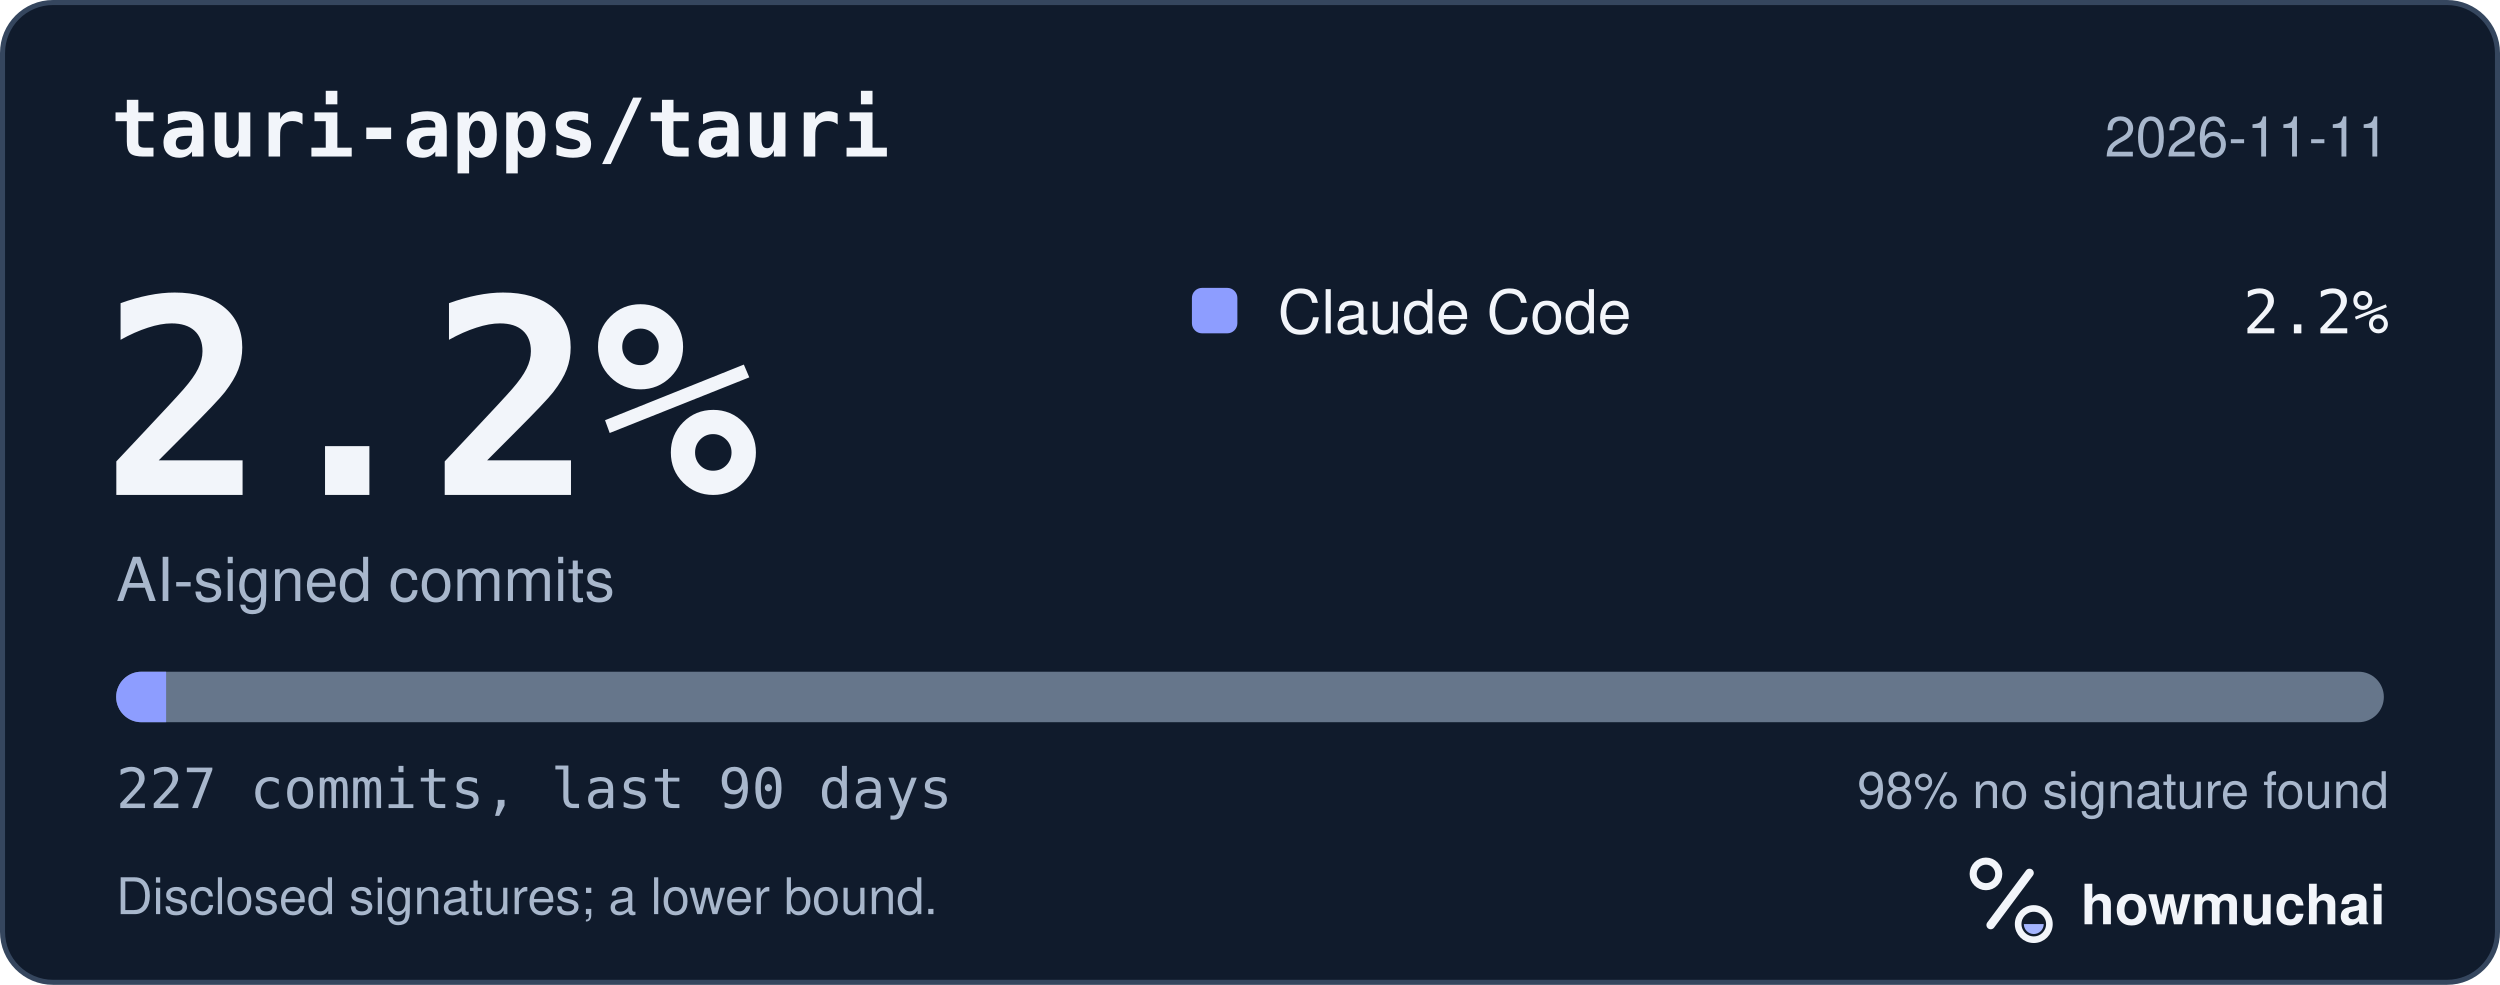
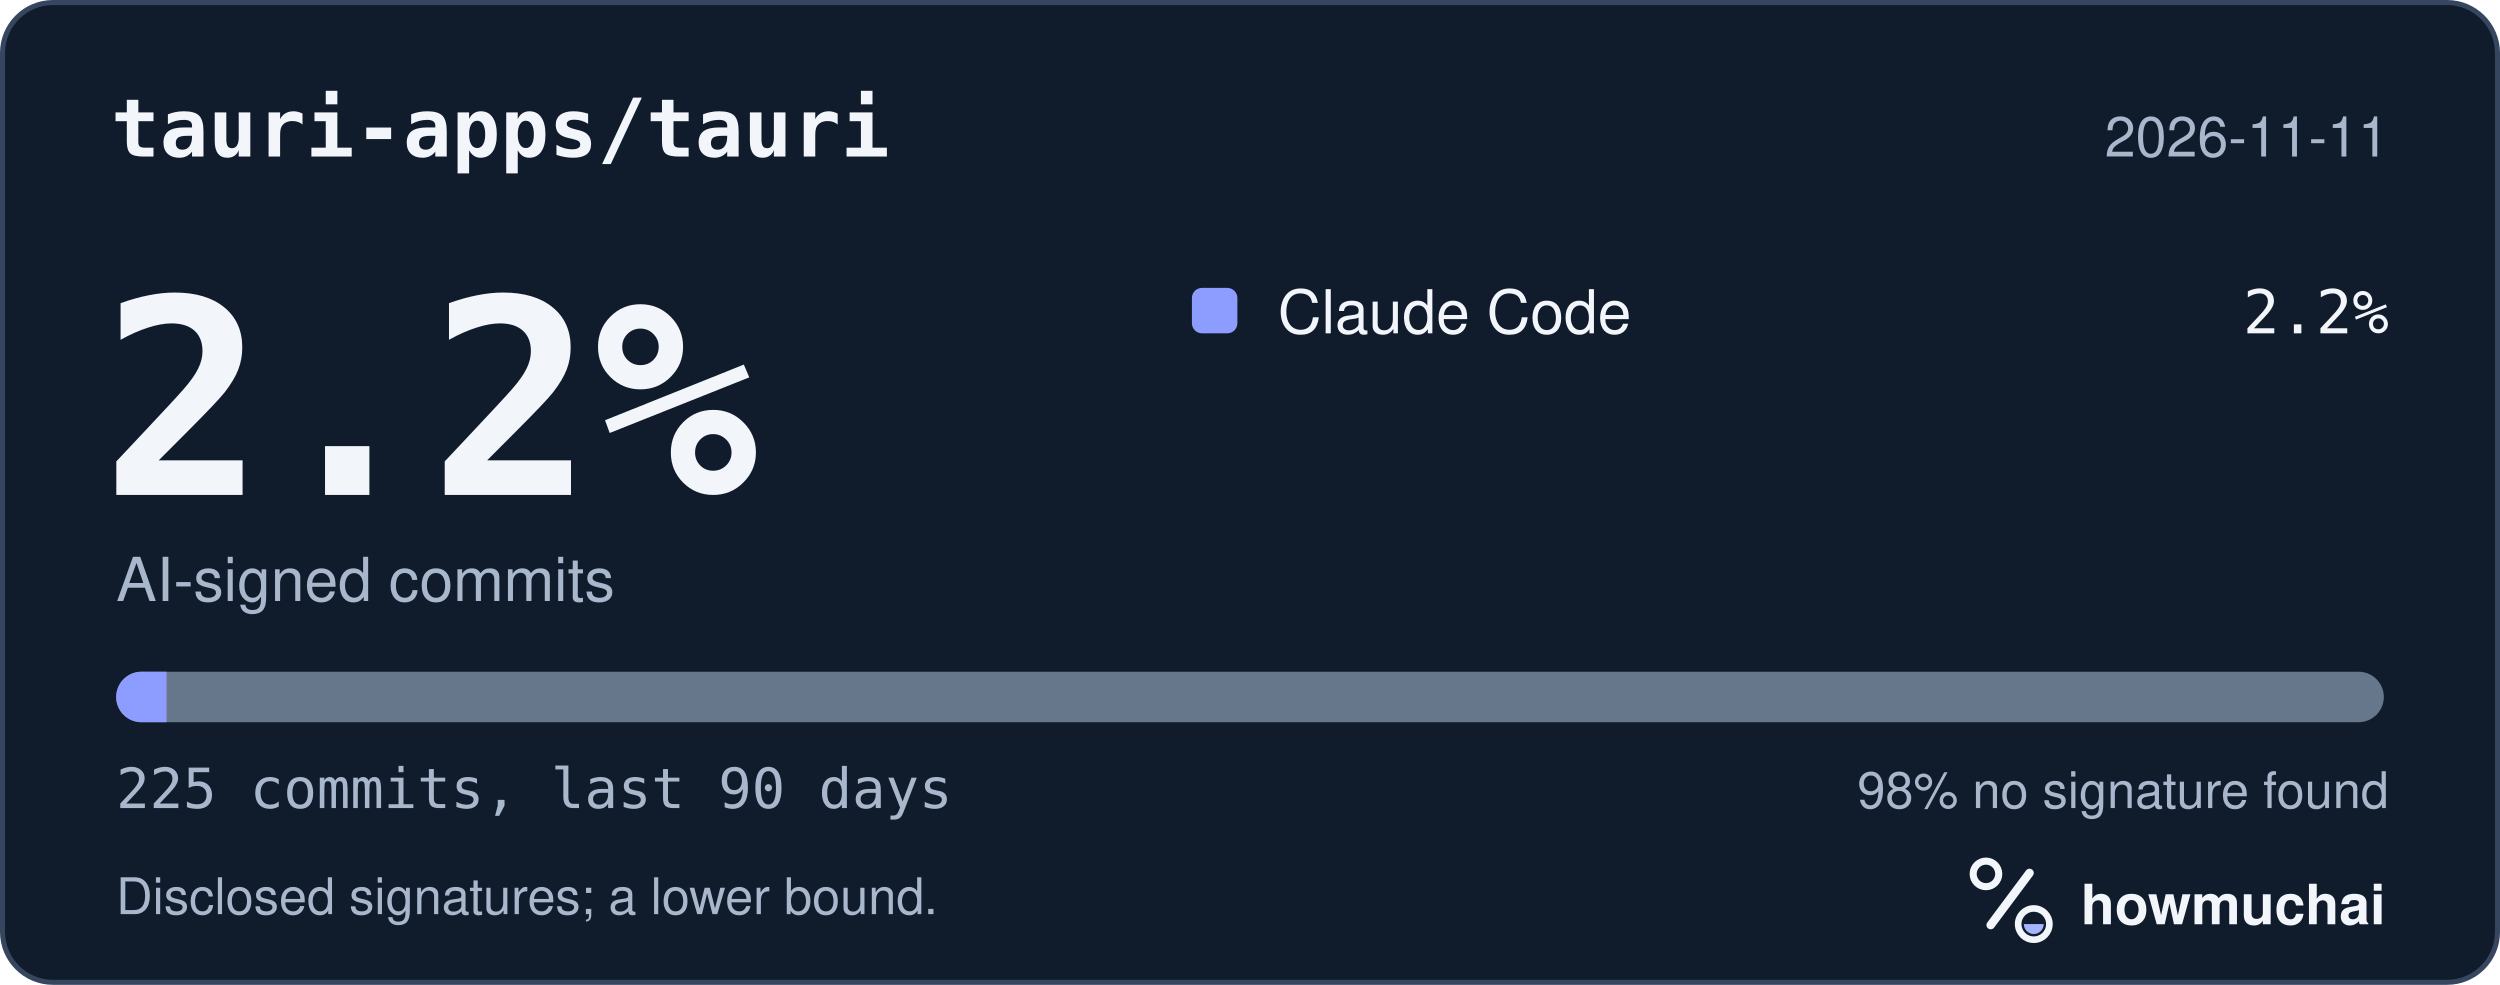
<svg xmlns="http://www.w3.org/2000/svg" width="495" height="195" viewBox="0 0 495 195" role="img" aria-labelledby="hm-t hm-d">
  <rect x="0.5" y="0.5" width="494" height="194" rx="10" fill="#101B2C" stroke="#35465E" />
  <text x="22" y="31" fill="#F2F5FA" font-family="ui-monospace, SF Mono, Menlo, Consolas, IBM Plex Mono, monospace" font-size="16" font-weight="600">tauri-apps/tauri</text>
  <text x="473" y="31" fill="#A8B7CC" font-family="-apple-system, BlinkMacSystemFont, Segoe UI, Helvetica, Arial, Fira Sans, sans-serif" font-size="11" text-anchor="end">2026-11-11</text>
  <text x="20" y="98" fill="#F2F5FA" font-family="ui-monospace, SF Mono, Menlo, Consolas, IBM Plex Mono, monospace" font-size="54" font-weight="700">2.2%</text>
  <text x="23" y="119" fill="#A8B7CC" font-family="-apple-system, BlinkMacSystemFont, Segoe UI, Helvetica, Arial, Fira Sans, sans-serif" font-size="12">AI-signed commits</text>
  <rect x="236" y="57" width="9" height="9" rx="2" fill="#8D9DFF" />
  <text x="253" y="66" fill="#F2F5FA" font-family="-apple-system, BlinkMacSystemFont, Segoe UI, Helvetica, Arial, Fira Sans, sans-serif" font-size="12">Claude Code</text>
  <text x="473" y="66" fill="#F2F5FA" font-family="ui-monospace, SF Mono, Menlo, Consolas, IBM Plex Mono, monospace" font-size="12" text-anchor="end">2.2%</text>
  <defs>
    <clipPath id="hm-bar">
      <rect x="23" y="133" width="449" height="10" rx="5" />
    </clipPath>
  </defs>
  <rect x="23" y="133" width="449" height="10" rx="5" fill="#66768B" />
  <g clip-path="url(#hm-bar)">
-     <rect x="23.00" y="133" width="9.89" height="10" fill="#8D9DFF" />
+     <rect x="23.00" y="133" width="9.98" height="10" fill="#8D9DFF" />
  </g>
-   <text x="23" y="160" fill="#A8B7CC" font-family="ui-monospace, SF Mono, Menlo, Consolas, IBM Plex Mono, monospace" font-size="11">227 commits, last 90 days</text>
+   <text x="23" y="160" fill="#A8B7CC" font-family="ui-monospace, SF Mono, Menlo, Consolas, IBM Plex Mono, monospace" font-size="11">225 commits, last 90 days</text>
  <text x="473" y="160" fill="#A8B7CC" font-family="-apple-system, BlinkMacSystemFont, Segoe UI, Helvetica, Arial, Fira Sans, sans-serif" font-size="10" text-anchor="end">98% no signature found</text>
  <text x="23" y="181" fill="#A8B7CC" font-family="-apple-system, BlinkMacSystemFont, Segoe UI, Helvetica, Arial, Fira Sans, sans-serif" font-size="10">Disclosed signatures; a lower bound.</text>
  <g transform="translate(386 166) scale(0.046875)">
    <circle cx="154" cy="150" r="54" fill="none" stroke="#F2F5FA" stroke-width="30" />
    <path d="M174 366 338 146" fill="none" stroke="#F2F5FA" stroke-width="36" stroke-linecap="round" />
    <circle cx="356" cy="362" r="66" fill="none" stroke="#F2F5FA" stroke-width="28" />
    <path d="M314 362a42 42 0 0 0 84 0Z" fill="#A4B5FF" />
  </g>
  <text x="412" y="183" fill="#F2F5FA" font-family="-apple-system, BlinkMacSystemFont, Segoe UI, Helvetica, Arial, Fira Sans, sans-serif" font-size="11" font-weight="650">howmuchai</text>
</svg>
